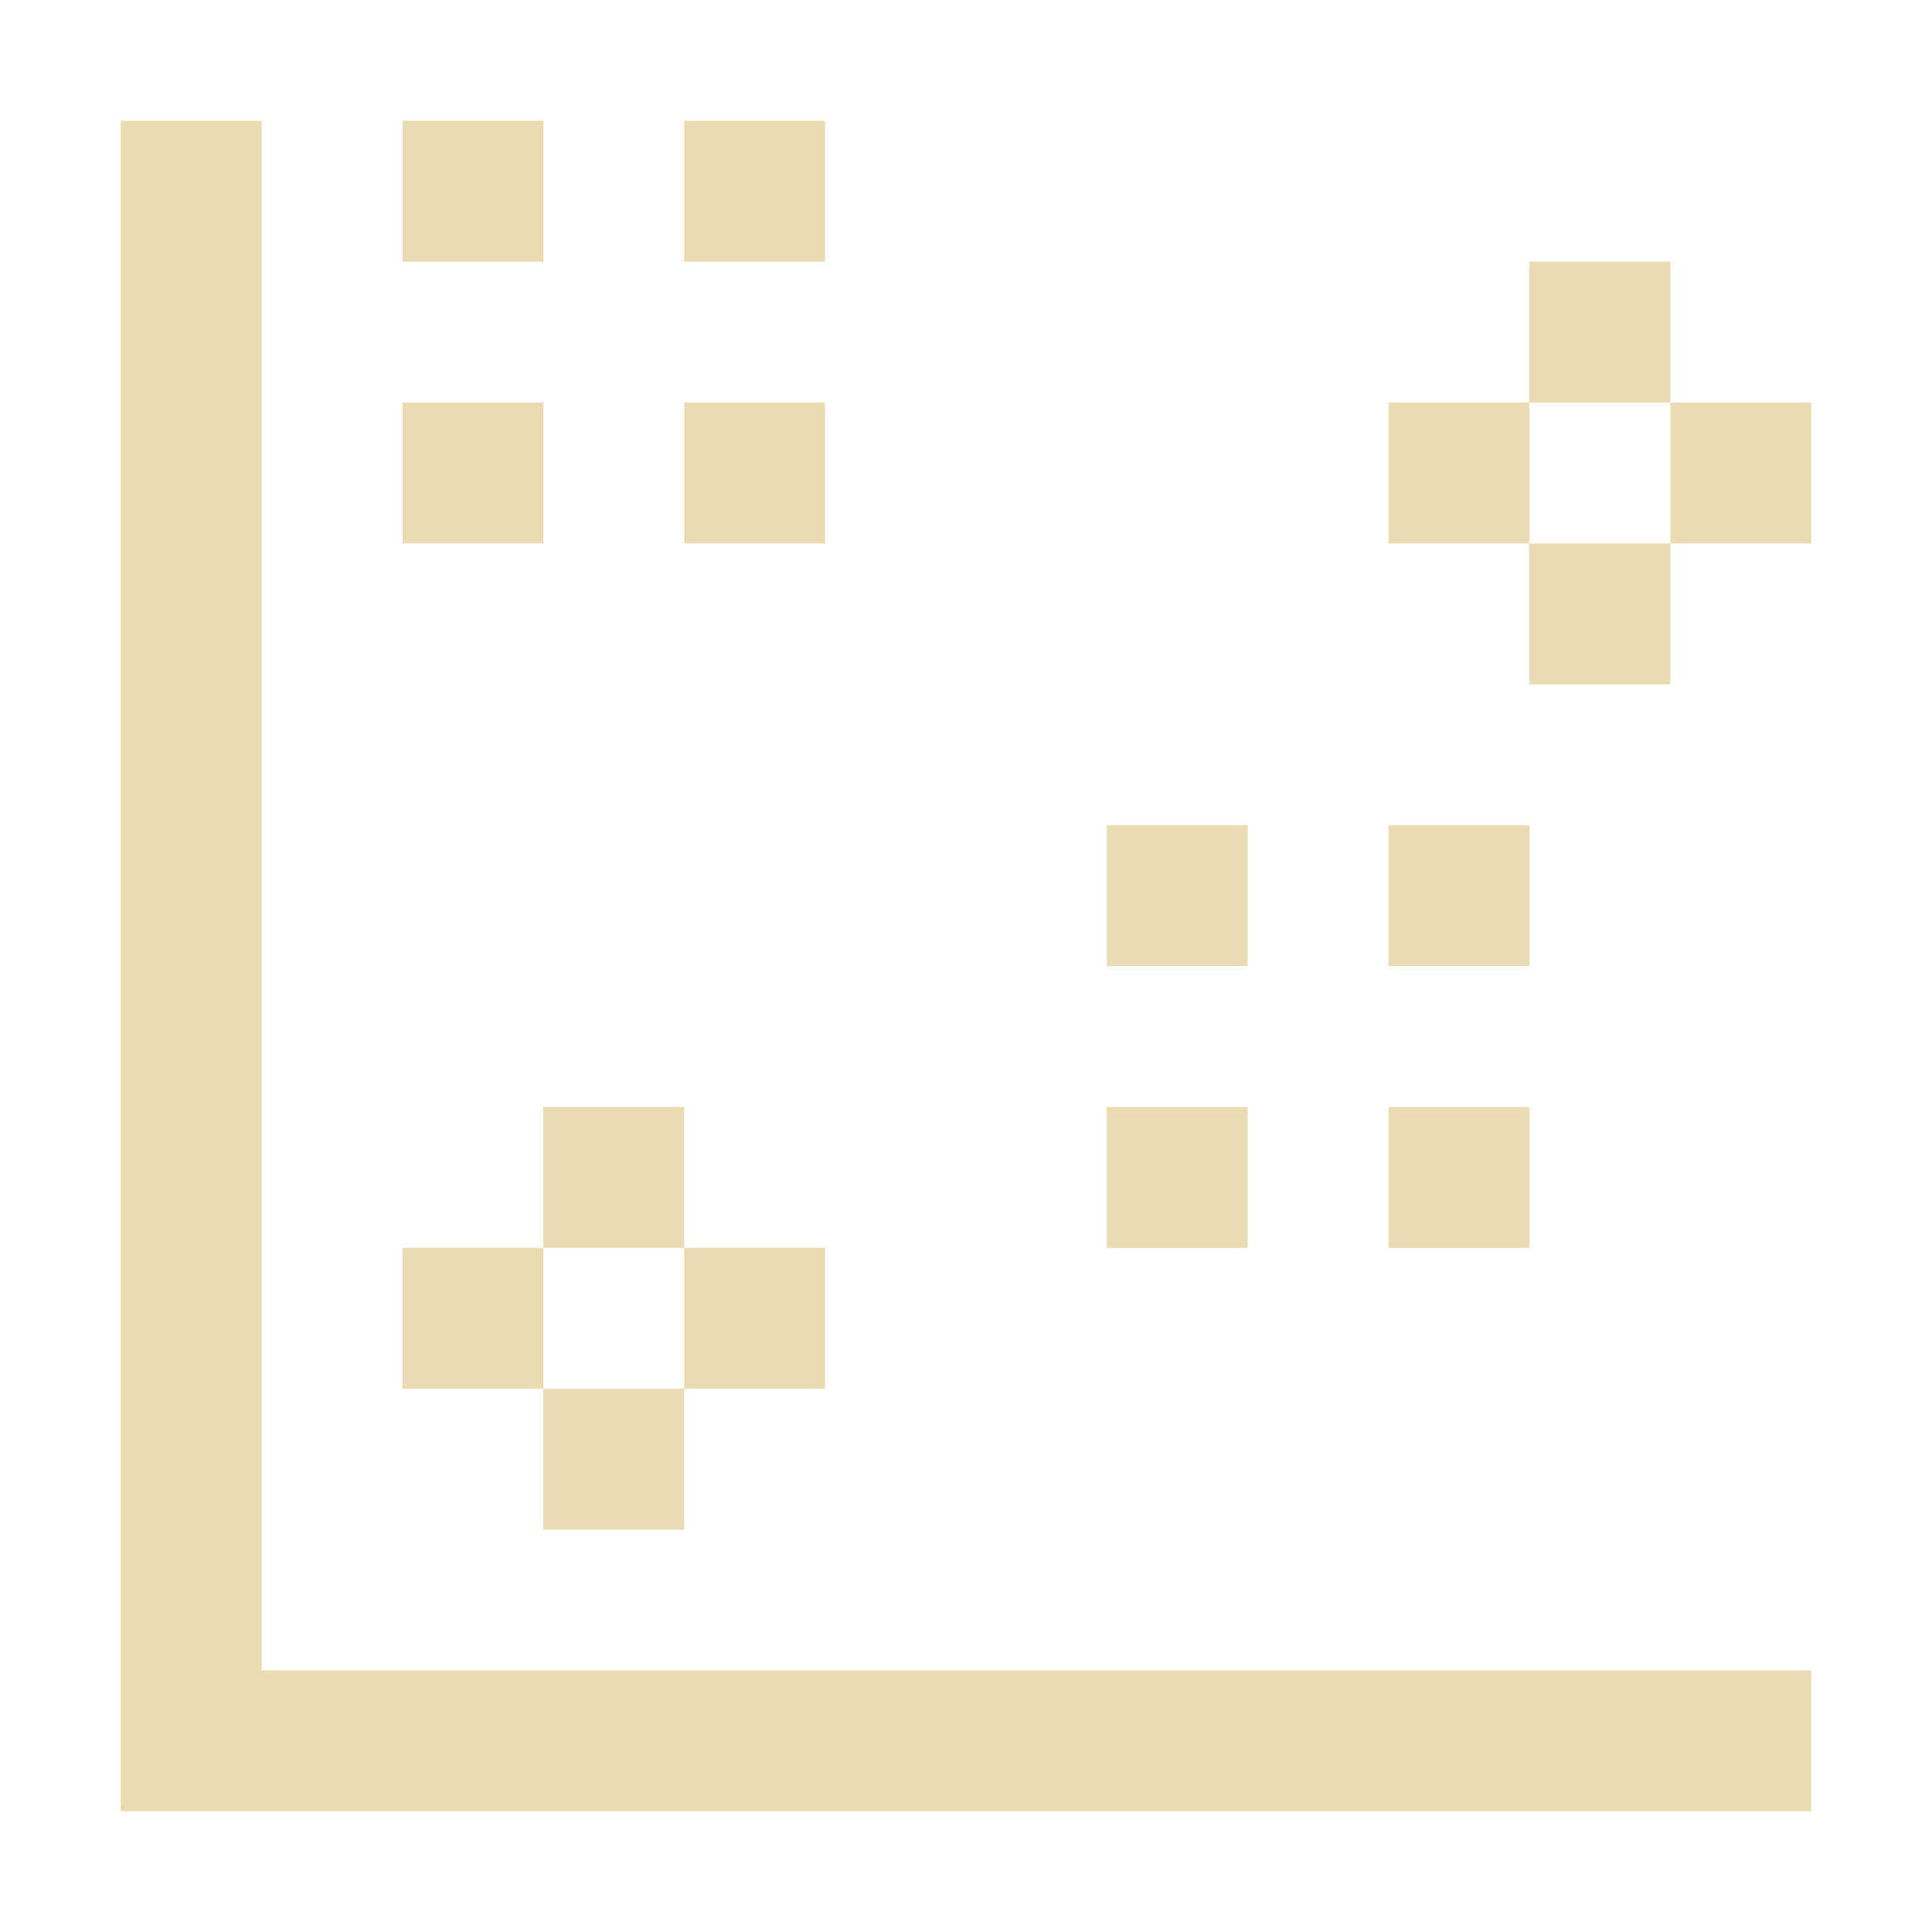
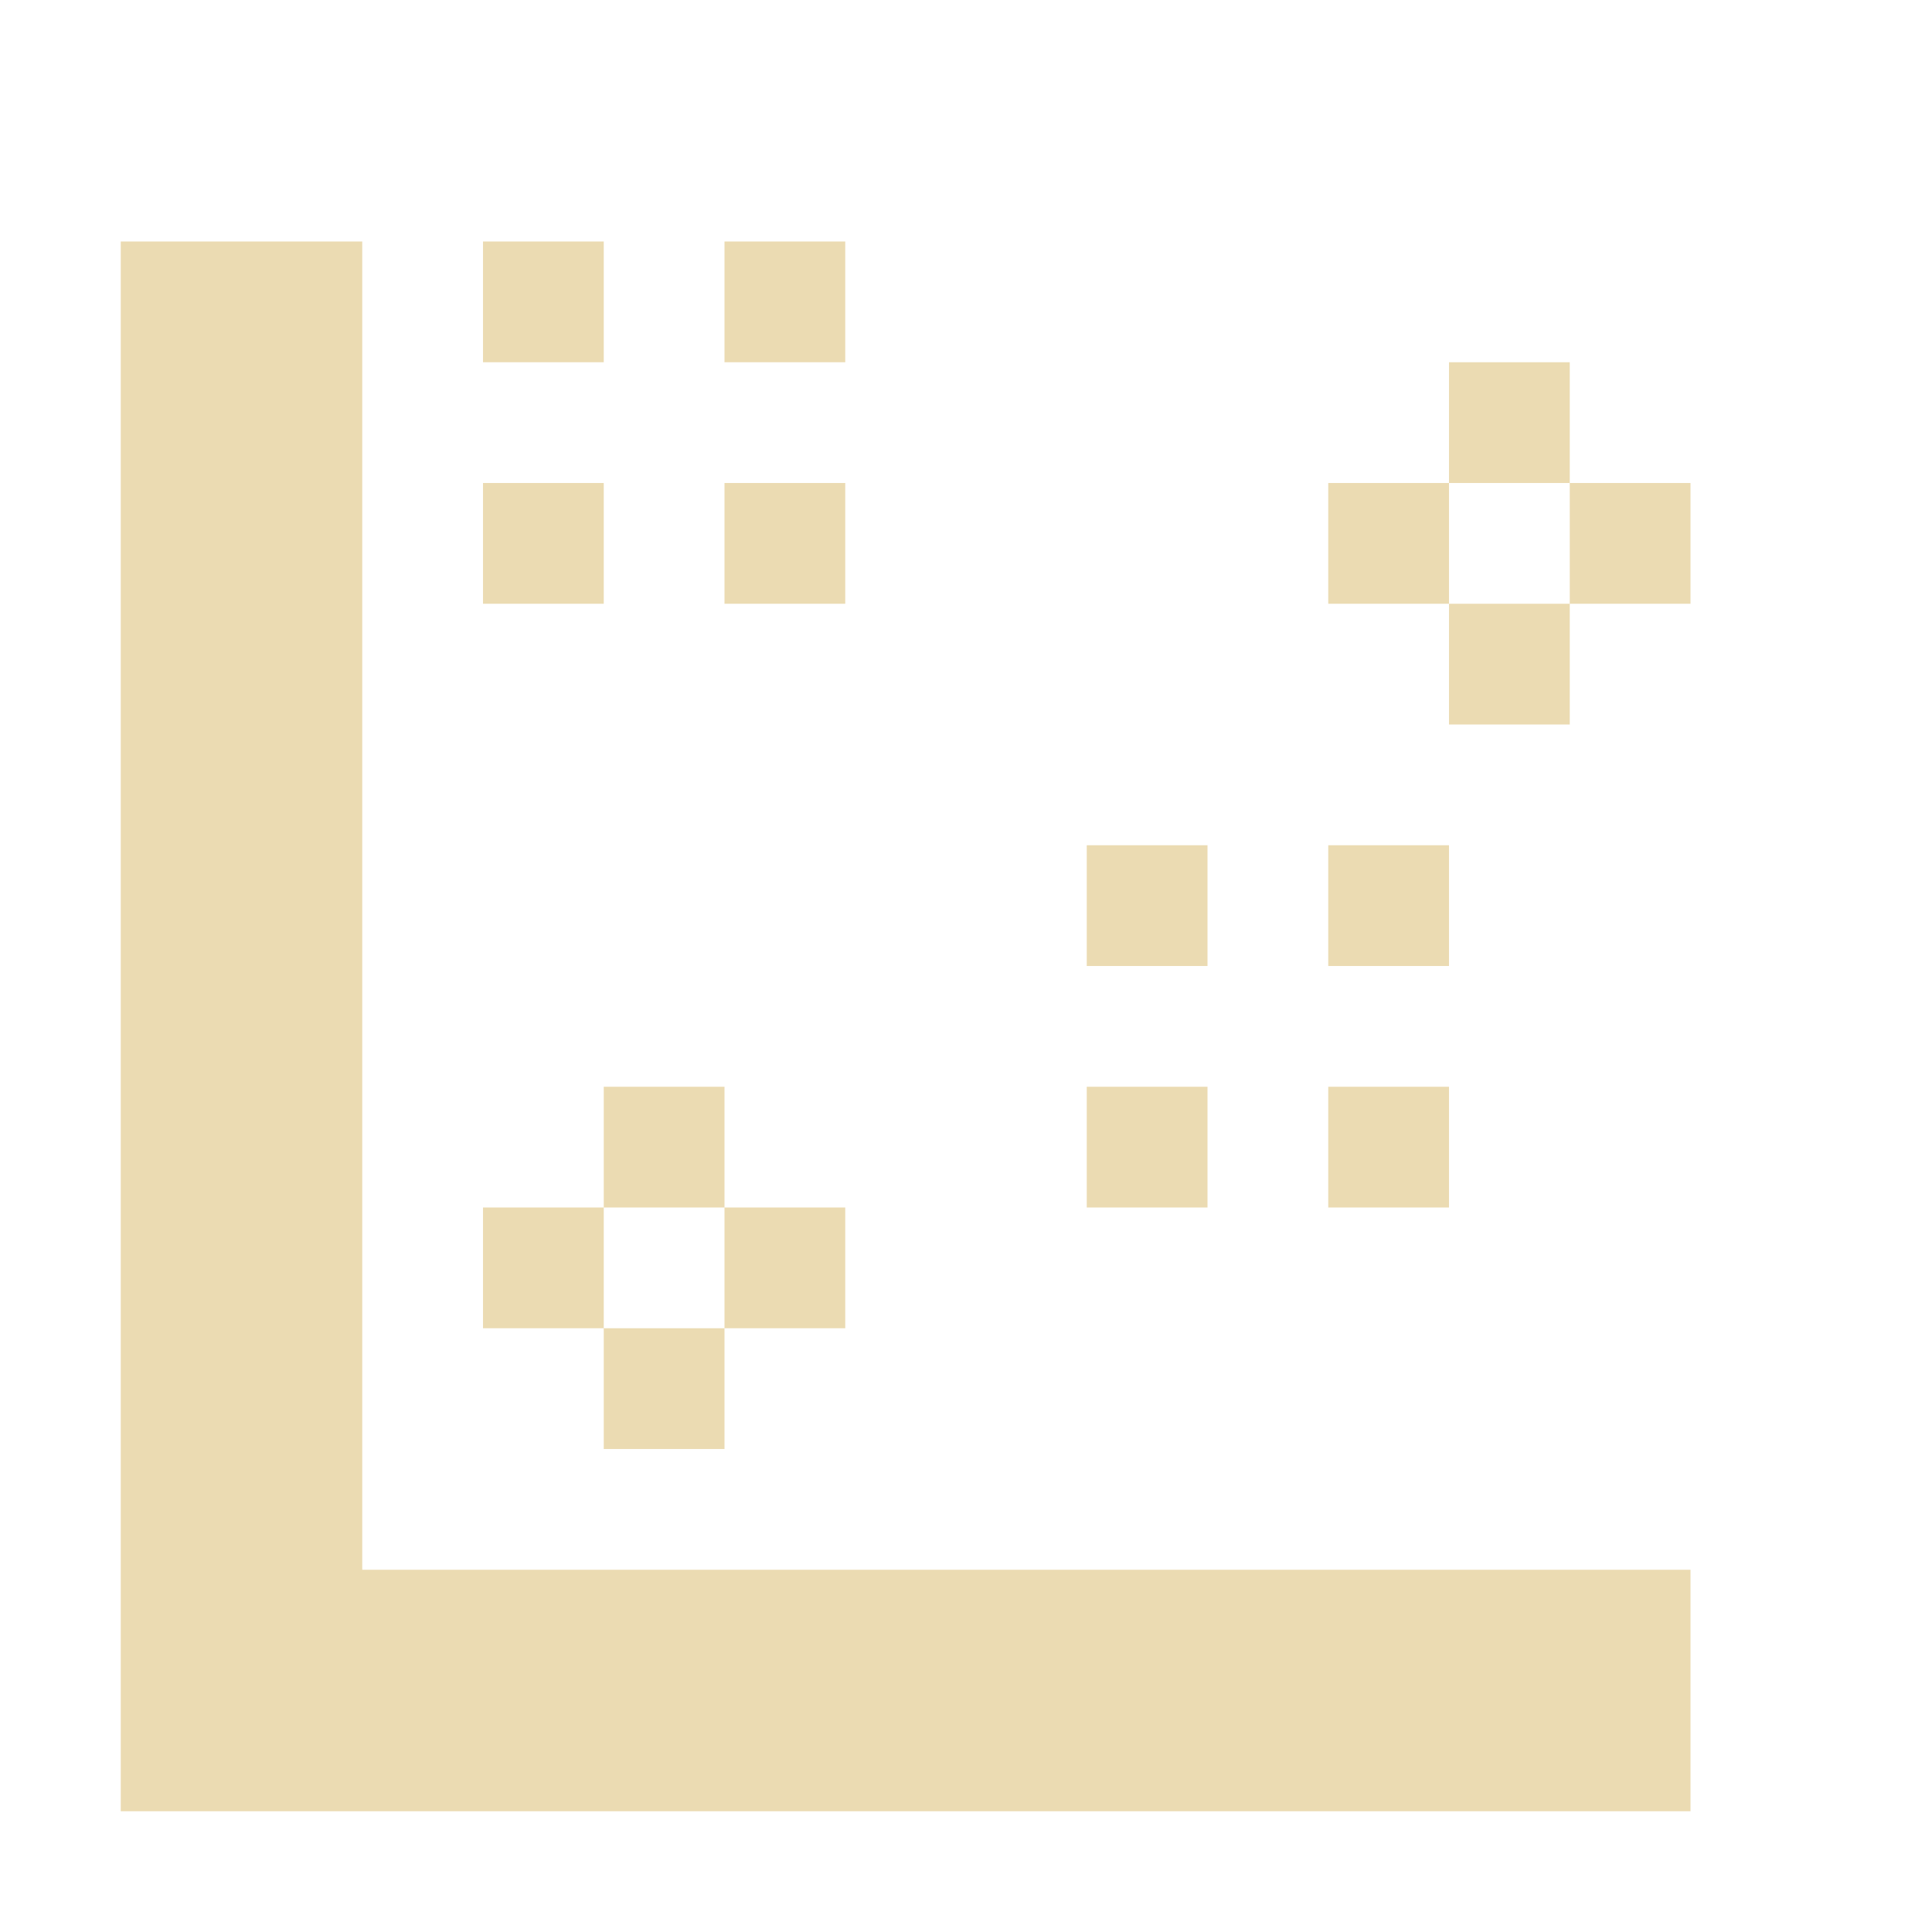
- <svg xmlns="http://www.w3.org/2000/svg" width="16" height="16" version="1.1" viewBox="0 0 16 16">
+ <svg xmlns="http://www.w3.org/2000/svg" width="16" height="16" version="1.1">
  <defs>
-     <style type="text/css">
-             .ColorScheme-Text {
-                 color: #ebdbb2;
-             }
- 
-             .ColorScheme-Highlight {
-                 color: #458588;
-             }
-         </style>
+     <style type="text/css">.ColorScheme-Text { color:#ebdbb2; } .ColorScheme-Highlight { color:#458588; }</style>
  </defs>
-   <path class="ColorScheme-Text" d="m1 1v14h14v-1.167h-12.833v-12.833zm2.333 0v1.167h1.167v-1.167zm2.333 0v1.167h1.167v-1.167zm7 1.167v1.167h1.167v-1.167zm1.167 1.167v1.167h1.167v-1.167zm0 1.167h-1.167v1.167h1.167zm-1.167 0v-1.167h-1.167v1.167zm-9.333-1.167v1.167h1.167v-1.167zm2.333 0v1.167h1.167v-1.167zm3.5 3.5v1.167h1.167v-1.167zm2.333 0v1.167h1.167v-1.167zm-7 2.333v1.167h1.167v-1.167zm1.167 1.167v1.167h1.167v-1.167zm0 1.167h-1.167v1.167h1.167zm-1.167 0v-1.167h-1.167v1.167zm4.667-2.333v1.167h1.167v-1.167zm2.333 0v1.167h1.167v-1.167z" fill="currentColor" stroke-width="1.167" />
+   <path class="ColorScheme-Text" d="m1 2v13h13v-2h-11v-11zm3 0v1h1v-1zm2 0v1h1v-1zm6 1v1h1v-1zm1 1v1h1v-1zm0 1h-1v1h1zm-1 0v-1h-1v1zm-8-1v1h1v-1zm2 0v1h1v-1zm3 3v1h1v-1zm2 0v1h1v-1zm-6 2v1h1v-1zm1 1v1h1v-1zm0 1h-1v1h1zm-1 0v-1h-1v1zm4-2v1h1v-1zm2 0v1h1v-1z" fill="currentColor" />
</svg>
